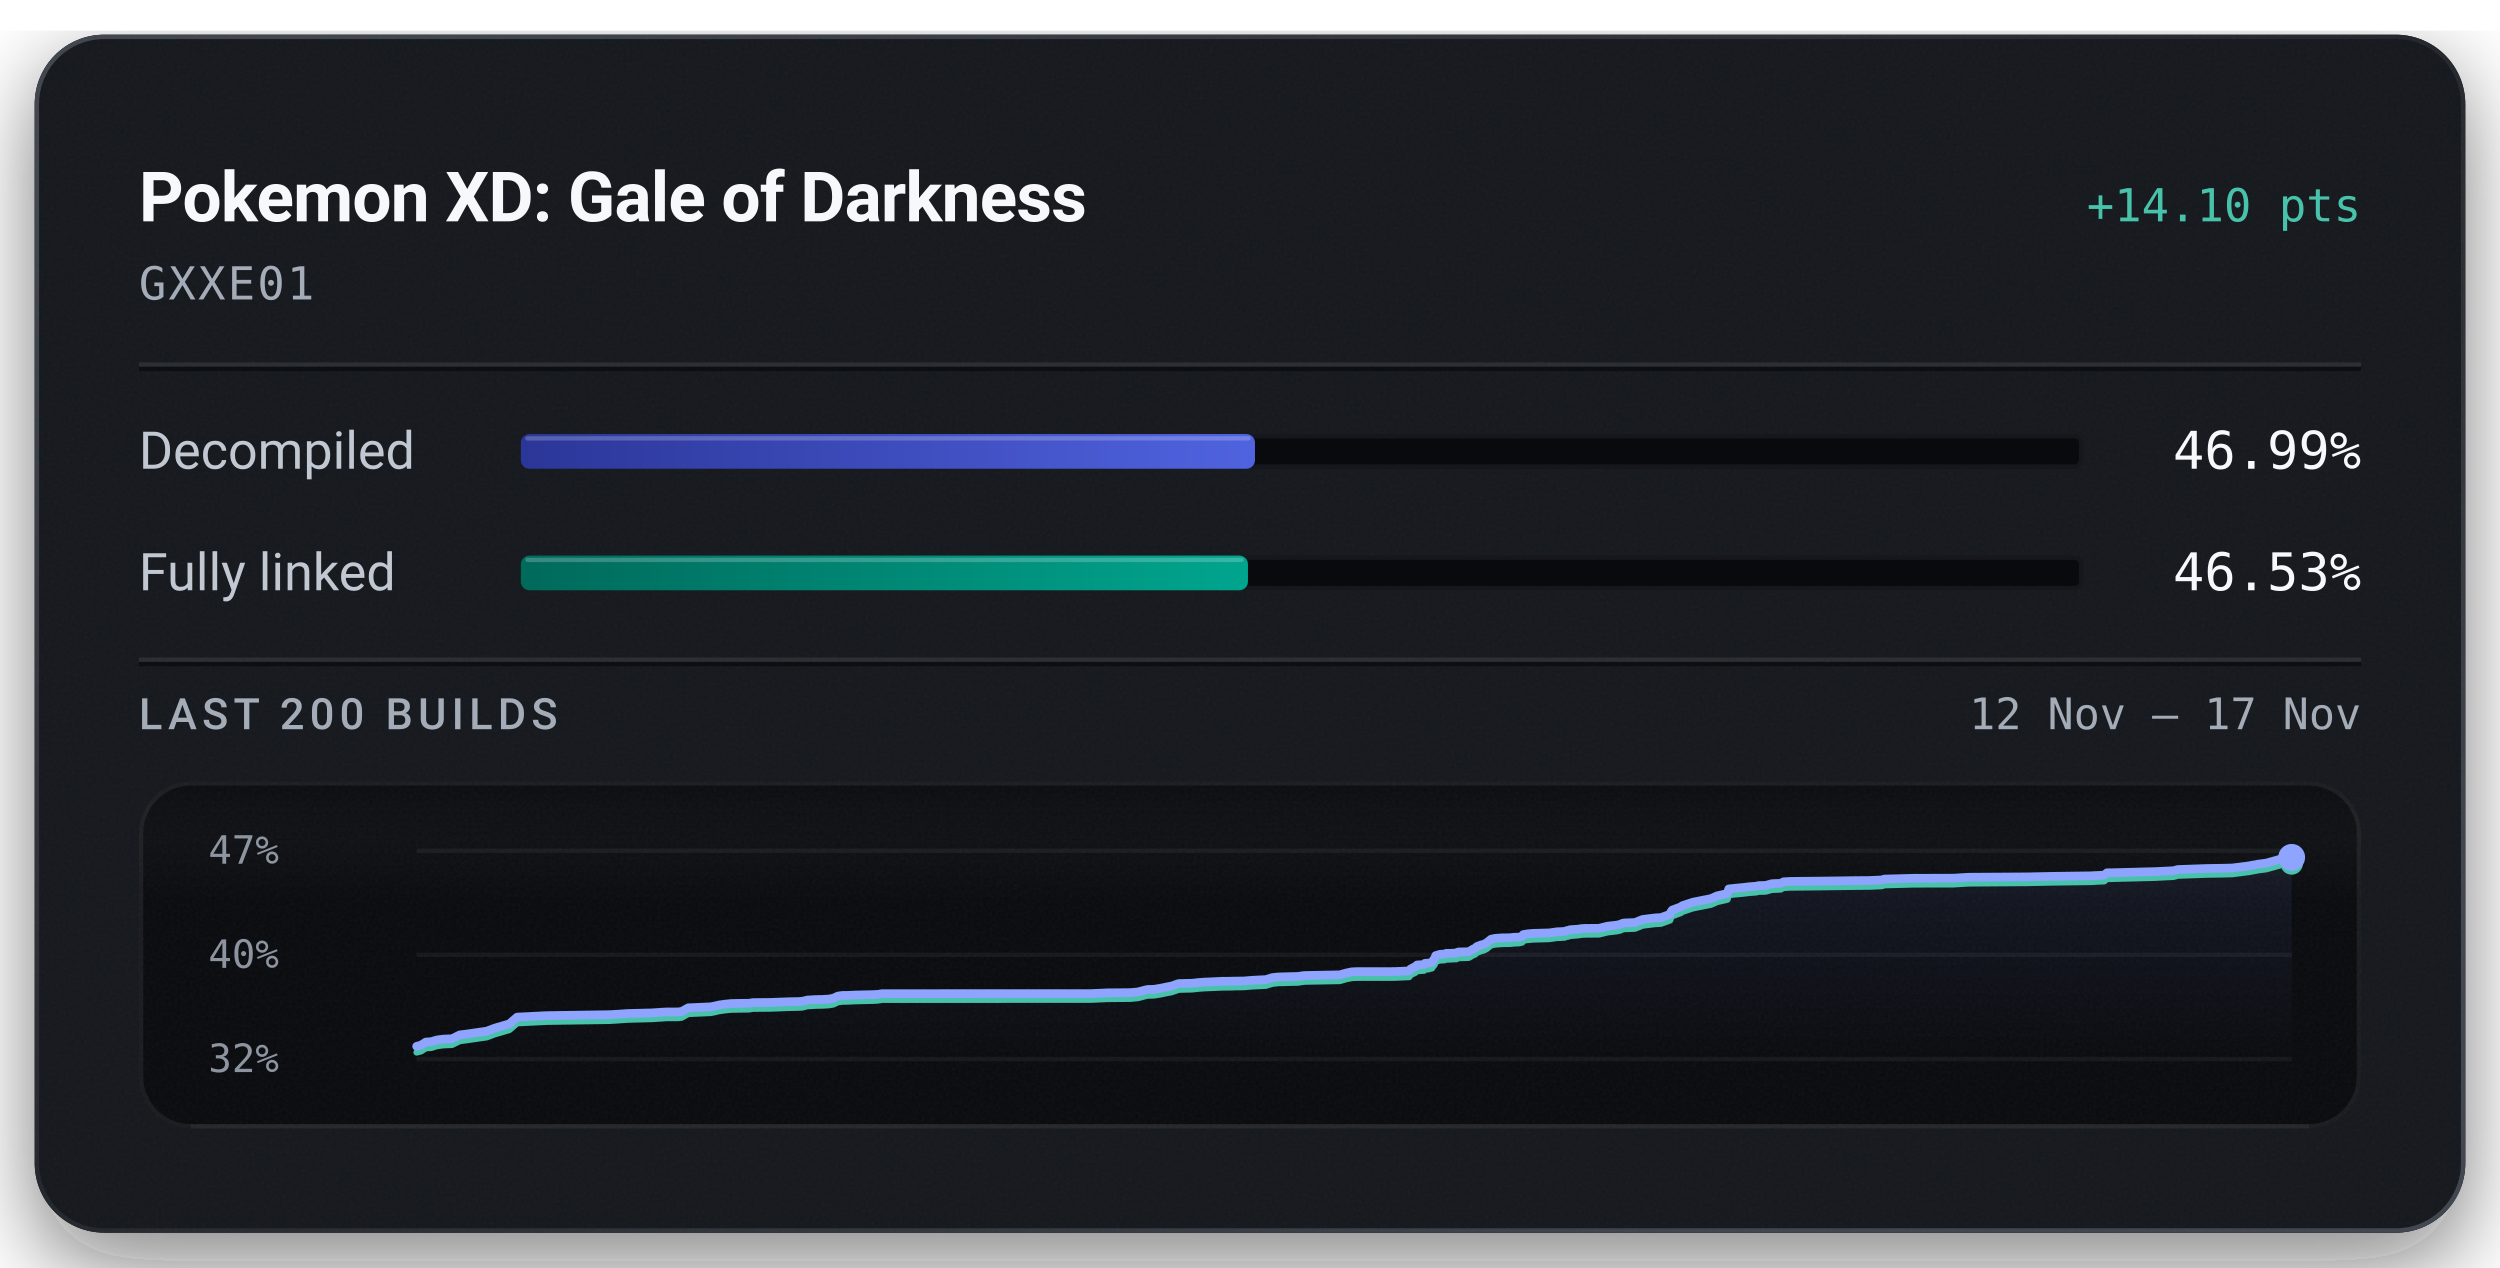
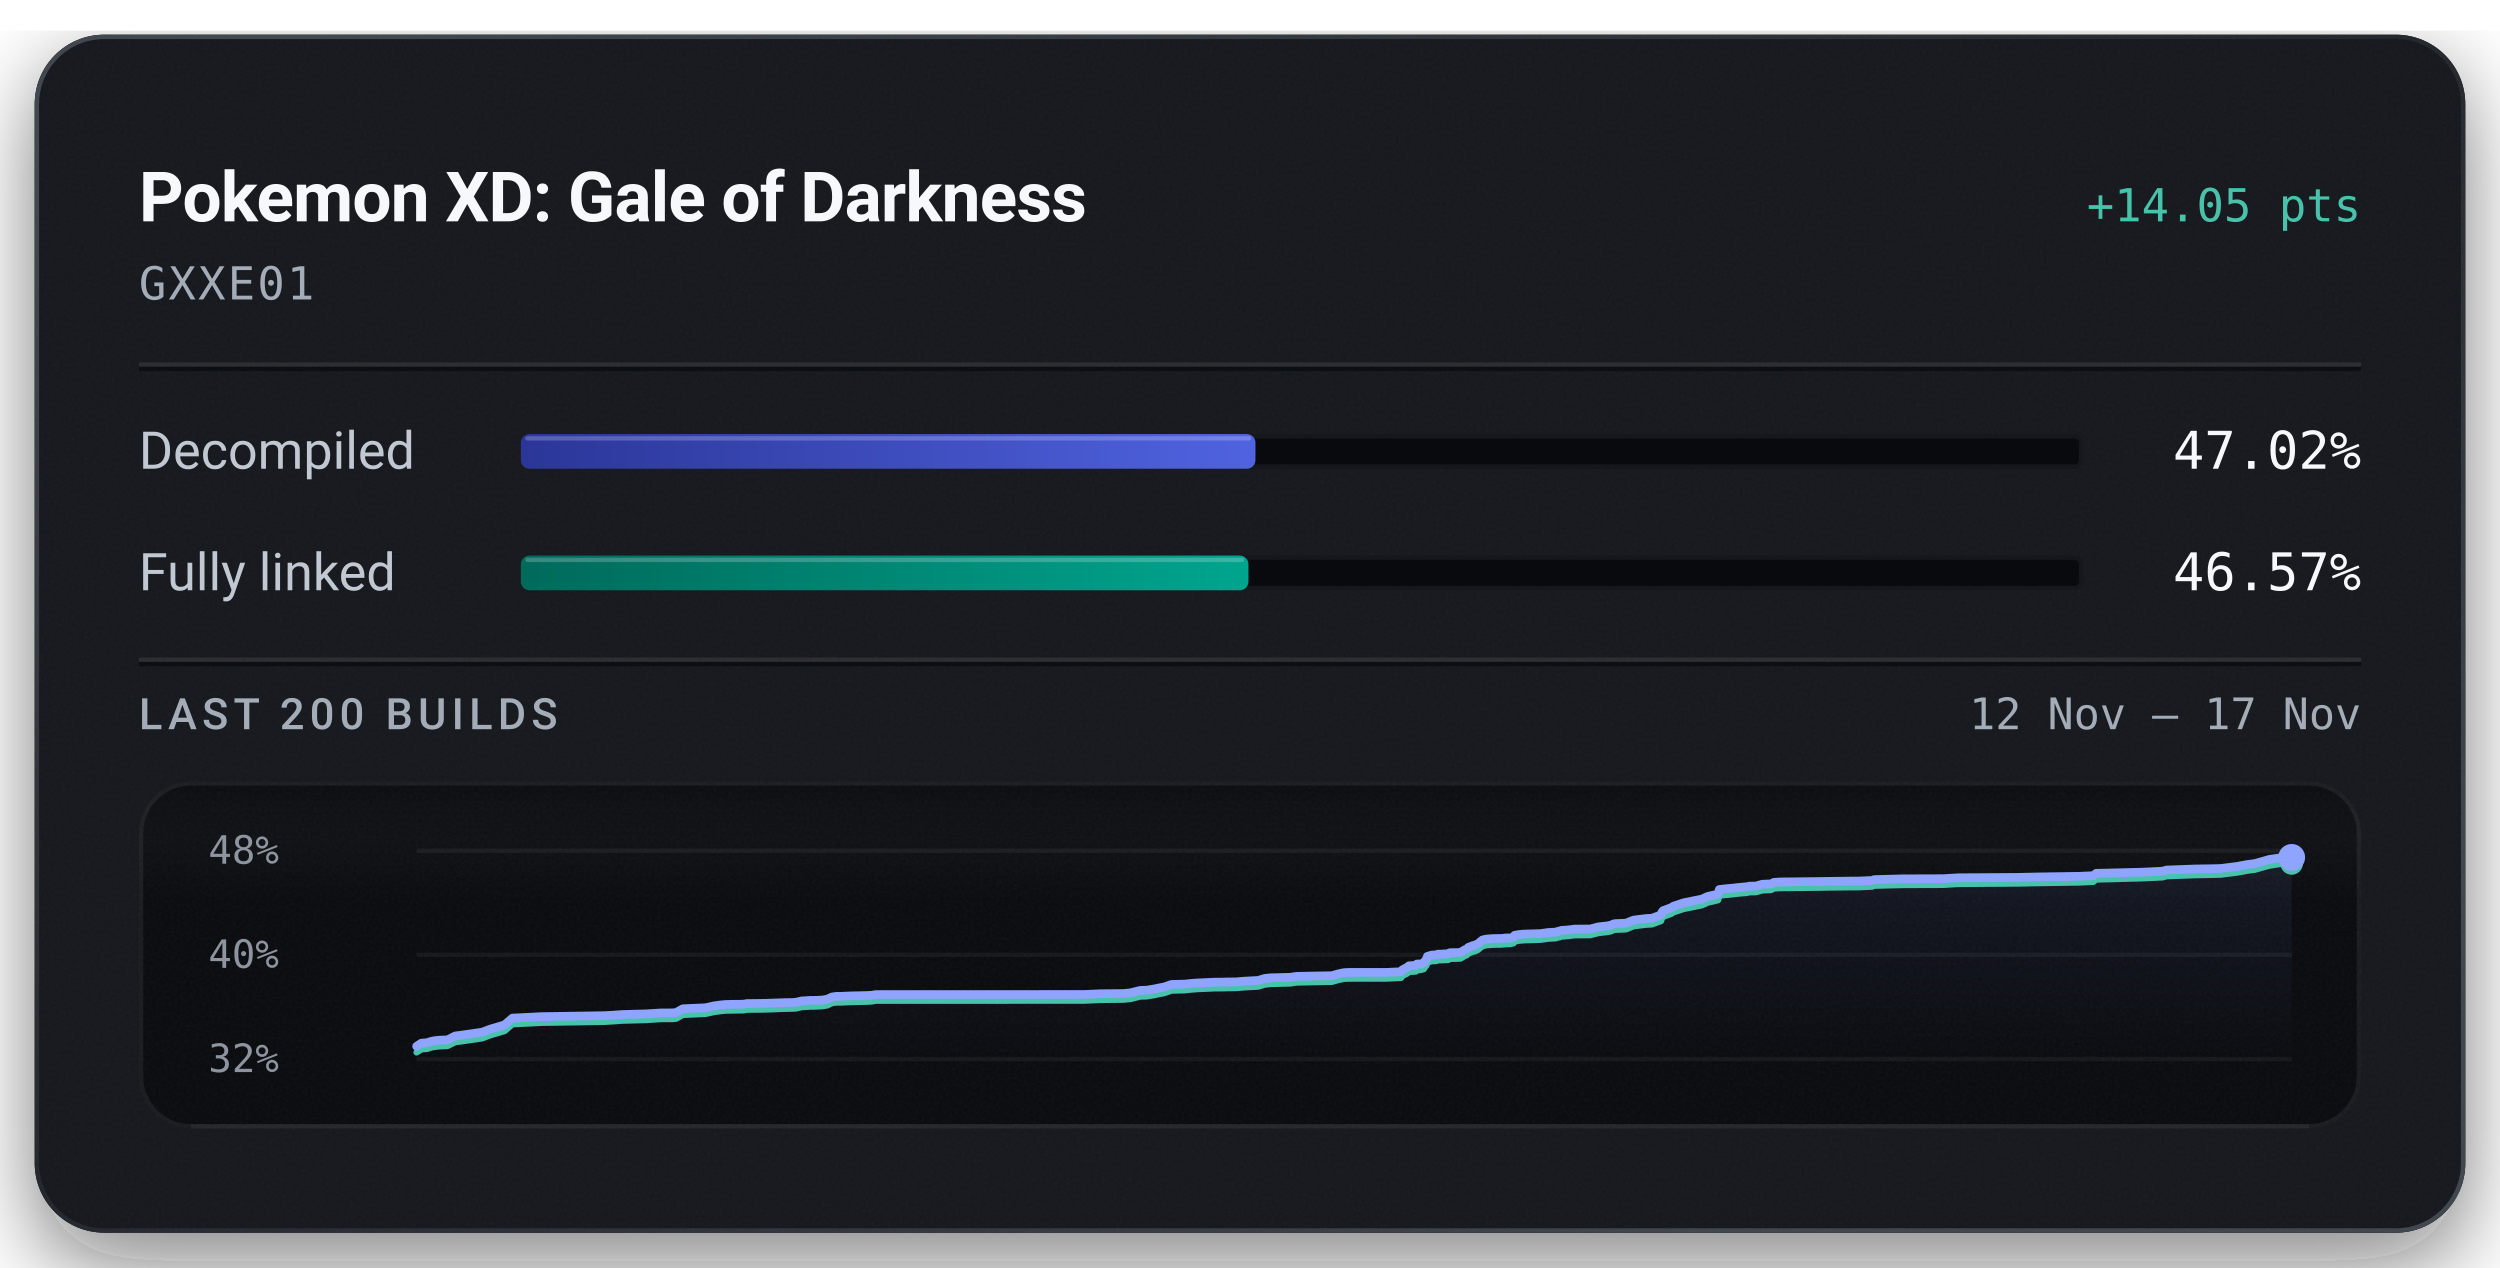
<svg xmlns="http://www.w3.org/2000/svg" width="576" height="292" viewBox="0 0 576 292" role="img" aria-labelledby="title description">
  <defs>
    <linearGradient id="badge-rim" x1="1" y1="1" x2="0" y2="0">
      <stop offset="0.15" stop-color="#6b747f" stop-opacity="0.5" />
      <stop offset="0.51" stop-color="#6b747f" stop-opacity="0.15" />
      <stop offset="0.93" stop-color="#6b747f" stop-opacity="0.5" />
    </linearGradient>
    <linearGradient id="badge-progress" x1="0" y1="0" x2="1" y2="0">
      <stop offset="0" stop-color="#2b3698" />
      <stop offset="1" stop-color="#5063e0" />
    </linearGradient>
    <linearGradient id="badge-linked" x1="0" y1="0" x2="1" y2="0">
      <stop offset="0" stop-color="#006a5b" />
      <stop offset="1" stop-color="#00a58e" />
    </linearGradient>
    <filter id="badge-grain" x="0" y="0" width="100%" height="100%">
      <feTurbulence type="fractalNoise" baseFrequency="1.4" numOctaves="2" stitchTiles="stitch" />
      <feColorMatrix type="saturate" values="0" />
    </filter>
    <filter id="badge-shadow" x="-15%" y="-15%" width="130%" height="150%">
      <feDropShadow dx="0" dy="7" stdDeviation="11" flood-color="#080a0e" flood-opacity="0.55" />
    </filter>
    <clipPath id="badge-card-clip">
      <rect x="8" y="8" width="560" height="276" rx="16" />
    </clipPath>
    <linearGradient id="badge-area" x1="0" y1="0" x2="0" y2="1">
      <stop offset="0" stop-color="#8ea4ff" stop-opacity="0.085" />
      <stop offset="1" stop-color="#8ea4ff" stop-opacity="0" />
    </linearGradient>
    <linearGradient id="badge-well-frost" x1="0" y1="0" x2="0" y2="1">
      <stop offset="0" stop-color="#f6f8fb" stop-opacity="0.045" />
      <stop offset="1" stop-color="#f6f8fb" stop-opacity="0" />
    </linearGradient>
    <linearGradient id="badge-well-shade" x1="0" y1="0" x2="0" y2="1">
      <stop offset="0" stop-color="#080a0e" stop-opacity="0.9" />
      <stop offset="1" stop-color="#080a0e" stop-opacity="0" />
    </linearGradient>
    <clipPath id="badge-well-clip">
      <rect x="32" y="180" width="512" height="80" rx="12" />
    </clipPath>
  </defs>
  <rect x="8" y="8" width="560" height="276" rx="16" fill="#14171c" filter="url(#badge-shadow)" />
  <g clip-path="url(#badge-card-clip)">
    <rect x="8" y="8" width="560" height="276" rx="16" fill="#14171c" />
    <rect x="8" y="8" width="560" height="276" filter="url(#badge-grain)" opacity="0.05" />
  </g>
  <rect x="8.5" y="8.5" width="559" height="275" rx="15.5" fill="none" stroke="url(#badge-rim)" stroke-width="1" />
  <text x="32" y="51" fill="#f6f8fb" font-family="system-ui, -apple-system, 'Segoe UI', Roboto, sans-serif" font-size="16" font-weight="600" text-anchor="start" letter-spacing="-0.2">Pokemon XD: Gale of Darkness</text>
-   <text x="544" y="51" fill="#49c2ab" font-family="ui-monospace, 'SF Mono', 'Cascadia Mono', Menlo, Consolas, monospace" font-size="10.5" font-weight="500" text-anchor="end">+14.10 pts</text>
+   <text x="544" y="51" fill="#49c2ab" font-family="ui-monospace, 'SF Mono', 'Cascadia Mono', Menlo, Consolas, monospace" font-size="10.5" font-weight="500" text-anchor="end">+14.05 pts</text>
  <text x="32" y="69" fill="#a3acb7" font-family="ui-monospace, 'SF Mono', 'Cascadia Mono', Menlo, Consolas, monospace" font-size="10.5" font-weight="400" text-anchor="start" letter-spacing="0.5">GXXE01</text>
  <line x1="32" y1="84" x2="544" y2="84" stroke="#f6f8fb" stroke-opacity="0.09" stroke-width="1" />
  <line x1="32" y1="85" x2="544" y2="85" stroke="#080a0e" stroke-opacity="0.7" stroke-width="1" />
  <text x="32" y="108" fill="#c1c8d2" font-family="system-ui, -apple-system, 'Segoe UI', Roboto, sans-serif" font-size="12" font-weight="400" text-anchor="start">Decompiled</text>
  <rect x="120" y="100" width="360" height="8" rx="2" fill="#080a0e" />
  <rect x="120.5" y="100.5" width="359" height="7" rx="1.5" fill="none" stroke="#f6f8fb" stroke-opacity="0.06" stroke-width="1" />
-   <rect x="120" y="100" width="169.15" height="8" rx="2" fill="url(#badge-progress)" />
-   <rect x="121" y="100.5" width="167.15" height="1" rx="0.5" fill="#f6f8fb" fill-opacity="0.22" />
-   <text x="544" y="108" fill="#f6f8fb" font-family="ui-monospace, 'SF Mono', 'Cascadia Mono', Menlo, Consolas, monospace" font-size="12" font-weight="500" text-anchor="end">46.99%</text>
+   <rect x="120" y="100" width="169.26" height="8" rx="2" fill="url(#badge-progress)" />
+   <rect x="121" y="100.5" width="167.26" height="1" rx="0.5" fill="#f6f8fb" fill-opacity="0.22" />
+   <text x="544" y="108" fill="#f6f8fb" font-family="ui-monospace, 'SF Mono', 'Cascadia Mono', Menlo, Consolas, monospace" font-size="12" font-weight="500" text-anchor="end">47.02%</text>
  <text x="32" y="136" fill="#c1c8d2" font-family="system-ui, -apple-system, 'Segoe UI', Roboto, sans-serif" font-size="12" font-weight="400" text-anchor="start">Fully linked</text>
  <rect x="120" y="128" width="360" height="8" rx="2" fill="#080a0e" />
  <rect x="120.5" y="128.5" width="359" height="7" rx="1.5" fill="none" stroke="#f6f8fb" stroke-opacity="0.06" stroke-width="1" />
-   <rect x="120" y="128" width="167.53" height="8" rx="2" fill="url(#badge-linked)" />
-   <rect x="121" y="128.5" width="165.53" height="1" rx="0.5" fill="#f6f8fb" fill-opacity="0.22" />
-   <text x="544" y="136" fill="#f6f8fb" font-family="ui-monospace, 'SF Mono', 'Cascadia Mono', Menlo, Consolas, monospace" font-size="12" font-weight="500" text-anchor="end">46.53%</text>
+   <rect x="120" y="128" width="167.64" height="8" rx="2" fill="url(#badge-linked)" />
+   <rect x="121" y="128.5" width="165.64" height="1" rx="0.5" fill="#f6f8fb" fill-opacity="0.22" />
+   <text x="544" y="136" fill="#f6f8fb" font-family="ui-monospace, 'SF Mono', 'Cascadia Mono', Menlo, Consolas, monospace" font-size="12" font-weight="500" text-anchor="end">46.57%</text>
  <line x1="32" y1="152" x2="544" y2="152" stroke="#f6f8fb" stroke-opacity="0.09" stroke-width="1" />
  <line x1="32" y1="153" x2="544" y2="153" stroke="#080a0e" stroke-opacity="0.7" stroke-width="1" />
  <text x="32" y="168" fill="#a3acb7" font-family="system-ui, -apple-system, 'Segoe UI', Roboto, sans-serif" font-size="10" font-weight="500" text-anchor="start" letter-spacing="1.2">LAST 200 BUILDS</text>
  <text x="544" y="168" fill="#a3acb7" font-family="ui-monospace, 'SF Mono', 'Cascadia Mono', Menlo, Consolas, monospace" font-size="10" font-weight="400" text-anchor="end">12 Nov – 17 Nov</text>
  <g clip-path="url(#badge-well-clip)">
    <rect x="32" y="180" width="512" height="80" rx="12" fill="#080a0e" />
    <rect x="32" y="180" width="512" height="28" fill="url(#badge-well-frost)" />
    <rect x="32" y="180" width="512" height="14" fill="url(#badge-well-shade)" />
    <rect x="32" y="180" width="512" height="80" filter="url(#badge-grain)" opacity="0.05" />
  </g>
  <rect x="32.5" y="180.5" width="511" height="79" rx="11.5" fill="none" stroke="#f6f8fb" stroke-opacity="0.07" stroke-width="1" />
  <line x1="44" y1="259.5" x2="532" y2="259.5" stroke="#f6f8fb" stroke-opacity="0.05" stroke-width="1" />
-   <text x="48" y="199" fill="#a3acb7" font-family="ui-monospace, 'SF Mono', 'Cascadia Mono', Menlo, Consolas, monospace" font-size="9" font-weight="400" text-anchor="start" fill-opacity="0.85">47%</text>
+   <text x="48" y="199" fill="#a3acb7" font-family="ui-monospace, 'SF Mono', 'Cascadia Mono', Menlo, Consolas, monospace" font-size="9" font-weight="400" text-anchor="start" fill-opacity="0.85">48%</text>
  <text x="48" y="223" fill="#a3acb7" font-family="ui-monospace, 'SF Mono', 'Cascadia Mono', Menlo, Consolas, monospace" font-size="9" font-weight="400" text-anchor="start" fill-opacity="0.85">40%</text>
  <text x="48" y="247" fill="#a3acb7" font-family="ui-monospace, 'SF Mono', 'Cascadia Mono', Menlo, Consolas, monospace" font-size="9" font-weight="400" text-anchor="start" fill-opacity="0.85">32%</text>
  <line x1="96" y1="196.00" x2="528" y2="196.00" stroke="#f6f8fb" stroke-opacity="0.055" stroke-width="1" />
  <line x1="96" y1="220.00" x2="528" y2="220.00" stroke="#f6f8fb" stroke-opacity="0.055" stroke-width="1" />
  <line x1="96" y1="244.00" x2="528" y2="244.00" stroke="#f6f8fb" stroke-opacity="0.055" stroke-width="1" />
-   <path d="M96.00,241.07 L97.01,240.80 L98.12,240.09 L99.39,240.00 L100.34,239.70 L101.06,239.55 L102.18,239.41 L104.14,239.33 L105.94,238.44 L107.33,238.27 L112.13,237.58 L114.02,236.87 L117.35,235.90 L119.16,234.34 L126.00,234.00 L140.42,233.78 L142.70,233.65 L144.45,233.52 L150.15,233.37 L152.69,233.20 L153.54,233.15 L156.13,233.15 L157.05,233.05 L158.58,232.20 L163.75,231.97 L164.69,231.78 L165.72,231.54 L167.31,231.33 L168.50,231.21 L170.33,231.17 L172.56,231.15 L173.47,231.00 L174.33,230.99 L177.56,230.96 L181.97,230.79 L183.90,230.76 L184.85,230.70 L186.01,230.41 L187.98,230.29 L189.42,230.27 L190.88,230.19 L191.98,230.00 L193.08,229.49 L194.10,229.35 L195.28,229.34 L197.22,229.25 L201.15,229.16 L202.26,229.10 L203.22,228.94 L251.38,228.92 L255.10,228.75 L260.49,228.70 L262.16,228.54 L264.35,227.98 L265.84,227.94 L267.46,227.68 L268.87,227.38 L269.91,227.19 L271.57,226.61 L273.21,226.57 L274.67,226.54 L276.08,226.38 L277.61,226.27 L279.08,226.21 L281.54,226.09 L283.10,226.08 L284.84,226.04 L286.57,226.02 L288.47,225.86 L289.97,225.78 L291.65,225.70 L293.15,225.24 L294.49,225.09 L295.98,225.05 L297.43,225.01 L299.03,224.97 L300.53,224.76 L308.69,224.60 L310.17,224.18 L311.48,223.91 L312.59,223.86 L321.22,223.85 L324.67,223.70 L324.98,223.27 L325.32,223.09 L325.67,222.89 L325.95,222.80 L326.52,222.33 L328.11,222.23 L328.34,221.93 L329.09,221.91 L329.93,221.69 L330.25,221.19 L330.51,220.93 L330.79,220.17 L331.29,220.02 L331.62,219.91 L331.91,219.86 L332.83,219.82 L333.19,219.65 L333.96,219.65 L334.29,219.63 L335.61,219.57 L335.76,219.41 L336.03,219.33 L337.86,219.29 L338.42,219.26 L339.56,218.58 L339.81,218.53 L340.28,218.08 L340.99,217.82 L341.24,217.71 L341.83,217.57 L342.50,217.24 L343.00,216.83 L343.53,216.40 L344.46,216.20 L346.06,216.08 L347.91,216.05 L348.98,215.93 L349.92,215.92 L350.70,215.74 L350.95,215.33 L351.99,215.15 L353.17,215.05 L356.91,214.94 L357.61,214.85 L358.75,214.68 L359.36,214.66 L360.53,214.59 L361.01,214.39 L361.32,214.38 L361.70,214.21 L363.58,214.08 L364.20,213.98 L364.88,213.91 L368.43,213.88 L370.34,213.40 L372.49,213.15 L373.29,212.98 L373.81,212.73 L374.17,212.66 L374.37,212.64 L376.71,212.55 L378.44,211.85 L379.49,211.71 L381.37,211.48 L382.69,211.41 L384.78,210.65 L385.00,210.05 L385.28,209.68 L387.27,208.94 L387.64,208.66 L388.14,208.50 L390.02,207.87 L394.24,207.03 L395.61,206.41 L397.48,205.99 L397.99,205.86 L398.31,204.81 L399.33,204.70 L401.79,204.46 L402.92,204.32 L404.66,204.18 L405.20,204.04 L406.78,204.01 L408.22,203.61 L408.62,203.58 L410.28,203.52 L410.92,203.17 L412.34,203.08 L419.74,203.00 L427.73,202.89 L430.67,202.87 L431.26,202.84 L433.65,202.74 L434.09,202.54 L440.82,202.36 L450.08,202.33 L453.48,202.12 L467.20,202.03 L472.33,201.92 L481.61,201.79 L484.81,201.63 L485.46,201.09 L486.98,201.07 L496.42,200.82 L500.79,200.61 L501.76,200.34 L508.50,200.10 L512.82,200.03 L514.45,199.98 L514.74,199.93 L518.23,199.49 L518.78,199.37 L519.77,199.21 L520.14,199.12 L522.19,198.85 L525.49,197.92 L528.00,197.54 L528.00,244.00 L96.00,244.00 Z" fill="url(#badge-area)" />
-   <path d="M96.00,242.46 L97.01,242.20 L98.12,241.49 L99.39,241.40 L100.34,241.09 L101.06,240.94 L102.18,240.80 L104.14,240.72 L105.94,239.83 L107.33,239.66 L112.13,238.97 L114.02,238.26 L117.35,237.29 L119.16,235.73 L126.00,235.39 L140.42,235.18 L142.70,235.04 L144.45,234.91 L150.15,234.76 L152.69,234.60 L153.54,234.54 L156.13,234.54 L157.05,234.44 L158.58,233.59 L163.75,233.36 L164.69,233.17 L165.72,232.93 L167.31,232.72 L168.50,232.60 L170.33,232.57 L172.56,232.54 L173.47,232.39 L174.33,232.38 L177.56,232.35 L181.97,232.18 L183.90,232.15 L184.85,232.09 L186.01,231.80 L187.98,231.68 L189.42,231.66 L190.88,231.58 L191.98,231.40 L193.08,230.88 L194.10,230.74 L195.28,230.73 L197.22,230.64 L201.15,230.55 L202.26,230.49 L203.22,230.33 L251.38,230.31 L255.10,230.14 L260.49,230.09 L262.16,229.93 L264.35,229.37 L265.84,229.33 L267.46,229.07 L268.87,228.77 L269.91,228.58 L271.57,228.01 L273.21,227.96 L274.67,227.93 L276.08,227.77 L277.61,227.66 L279.08,227.60 L281.54,227.49 L283.10,227.48 L284.84,227.43 L286.57,227.41 L288.47,227.25 L289.97,227.17 L291.65,227.09 L293.15,226.63 L294.49,226.48 L295.98,226.45 L297.43,226.40 L299.03,226.37 L300.53,226.15 L308.69,226.00 L310.17,225.57 L311.48,225.30 L312.59,225.25 L321.22,225.24 L324.67,225.09 L324.98,224.66 L325.32,224.48 L325.67,224.28 L325.95,224.20 L326.52,223.72 L328.11,223.62 L328.34,223.32 L329.09,223.30 L329.93,223.08 L330.25,222.58 L330.51,222.32 L330.79,221.57 L331.29,221.41 L331.62,221.30 L331.91,221.25 L332.83,221.21 L333.19,221.05 L333.96,221.04 L334.29,221.02 L335.61,220.96 L335.76,220.80 L336.03,220.72 L337.86,220.68 L338.42,220.65 L339.56,219.97 L339.81,219.93 L340.28,219.47 L340.99,219.22 L341.24,219.10 L341.83,218.96 L342.50,218.63 L343.00,218.22 L343.53,217.79 L344.46,217.59 L346.06,217.47 L347.91,217.44 L348.98,217.33 L349.92,217.31 L350.70,217.13 L350.95,216.72 L351.99,216.54 L353.17,216.44 L356.91,216.33 L357.61,216.24 L358.75,216.07 L359.36,216.06 L360.53,215.99 L361.01,215.78 L361.32,215.78 L361.70,215.61 L363.58,215.47 L364.20,215.37 L364.88,215.30 L368.43,215.27 L370.34,214.79 L372.49,214.54 L373.29,214.37 L373.81,214.12 L374.17,214.05 L374.37,214.03 L376.71,213.94 L378.44,213.24 L379.49,213.10 L381.37,212.87 L382.69,212.80 L384.78,212.04 L385.00,211.44 L385.28,211.07 L387.27,210.33 L387.64,210.05 L388.14,209.89 L390.02,209.26 L394.24,208.42 L395.61,207.80 L397.48,207.38 L397.99,207.25 L398.31,206.20 L399.33,206.09 L401.79,205.85 L402.92,205.71 L404.66,205.57 L405.20,205.43 L406.78,205.40 L408.22,205.00 L408.62,204.98 L410.28,204.91 L410.92,204.56 L412.34,204.47 L419.74,204.39 L427.73,204.28 L430.67,204.26 L431.26,204.24 L433.65,204.13 L434.09,203.93 L440.82,203.75 L450.08,203.73 L453.48,203.52 L467.20,203.42 L472.33,203.31 L481.61,203.18 L484.81,203.02 L485.46,202.49 L486.98,202.46 L496.42,202.22 L500.79,202.00 L501.76,201.73 L508.50,201.49 L512.82,201.42 L514.45,201.37 L514.74,201.32 L518.23,200.88 L518.78,200.76 L519.77,200.60 L520.14,200.51 L522.19,200.24 L525.49,199.31 L528.00,198.93" fill="none" stroke="#49c2ab" stroke-width="1.5" stroke-linejoin="round" stroke-linecap="round" />
-   <path d="M96.00,241.07 L97.01,240.80 L98.12,240.09 L99.39,240.00 L100.34,239.70 L101.06,239.55 L102.18,239.41 L104.14,239.33 L105.94,238.44 L107.33,238.27 L112.13,237.58 L114.02,236.87 L117.35,235.90 L119.16,234.34 L126.00,234.00 L140.42,233.78 L142.70,233.65 L144.45,233.52 L150.15,233.37 L152.69,233.20 L153.54,233.15 L156.13,233.15 L157.05,233.05 L158.58,232.20 L163.75,231.97 L164.69,231.78 L165.72,231.54 L167.31,231.33 L168.50,231.21 L170.33,231.17 L172.56,231.15 L173.47,231.00 L174.33,230.99 L177.56,230.96 L181.97,230.79 L183.90,230.76 L184.85,230.70 L186.01,230.41 L187.98,230.29 L189.42,230.27 L190.88,230.19 L191.98,230.00 L193.08,229.49 L194.10,229.35 L195.28,229.34 L197.22,229.25 L201.15,229.16 L202.26,229.10 L203.22,228.94 L251.38,228.92 L255.10,228.75 L260.49,228.70 L262.16,228.54 L264.35,227.98 L265.84,227.94 L267.46,227.68 L268.87,227.38 L269.91,227.19 L271.57,226.61 L273.21,226.57 L274.67,226.54 L276.08,226.38 L277.61,226.27 L279.08,226.21 L281.54,226.09 L283.10,226.08 L284.84,226.04 L286.57,226.02 L288.47,225.86 L289.97,225.78 L291.65,225.70 L293.15,225.24 L294.49,225.09 L295.98,225.05 L297.43,225.01 L299.03,224.97 L300.53,224.76 L308.69,224.60 L310.17,224.18 L311.48,223.91 L312.59,223.86 L321.22,223.85 L324.67,223.70 L324.98,223.27 L325.32,223.09 L325.67,222.89 L325.95,222.80 L326.52,222.33 L328.11,222.23 L328.34,221.93 L329.09,221.91 L329.93,221.69 L330.25,221.19 L330.51,220.93 L330.79,220.17 L331.29,220.02 L331.62,219.91 L331.91,219.86 L332.83,219.82 L333.19,219.65 L333.96,219.65 L334.29,219.63 L335.61,219.57 L335.76,219.41 L336.03,219.33 L337.86,219.29 L338.42,219.26 L339.56,218.58 L339.81,218.53 L340.28,218.08 L340.99,217.82 L341.24,217.71 L341.83,217.57 L342.50,217.24 L343.00,216.83 L343.53,216.40 L344.46,216.20 L346.06,216.08 L347.91,216.05 L348.98,215.93 L349.92,215.92 L350.70,215.74 L350.95,215.33 L351.99,215.15 L353.17,215.05 L356.91,214.94 L357.61,214.85 L358.75,214.68 L359.36,214.66 L360.53,214.59 L361.01,214.39 L361.32,214.38 L361.70,214.21 L363.58,214.08 L364.20,213.98 L364.88,213.91 L368.43,213.88 L370.34,213.40 L372.49,213.15 L373.29,212.98 L373.81,212.73 L374.17,212.66 L374.37,212.64 L376.71,212.55 L378.44,211.85 L379.49,211.71 L381.37,211.48 L382.69,211.41 L384.78,210.65 L385.00,210.05 L385.28,209.68 L387.27,208.94 L387.64,208.66 L388.14,208.50 L390.02,207.87 L394.24,207.03 L395.61,206.41 L397.48,205.99 L397.99,205.86 L398.31,204.81 L399.33,204.70 L401.79,204.46 L402.92,204.32 L404.66,204.18 L405.20,204.04 L406.78,204.01 L408.22,203.61 L408.62,203.58 L410.28,203.52 L410.92,203.17 L412.34,203.08 L419.74,203.00 L427.73,202.89 L430.67,202.87 L431.26,202.84 L433.65,202.74 L434.09,202.54 L440.82,202.36 L450.08,202.33 L453.48,202.12 L467.20,202.03 L472.33,201.92 L481.61,201.79 L484.81,201.63 L485.46,201.09 L486.98,201.07 L496.42,200.82 L500.79,200.61 L501.76,200.34 L508.50,200.10 L512.82,200.03 L514.45,199.98 L514.74,199.93 L518.23,199.49 L518.78,199.37 L519.77,199.21 L520.14,199.12 L522.19,198.85 L525.49,197.92 L528.00,197.54" fill="none" stroke="#8ea4ff" stroke-width="2" stroke-linejoin="round" stroke-linecap="round" />
-   <circle cx="528.00" cy="198.93" r="2.6" fill="#49c2ab" />
-   <circle cx="528.00" cy="197.54" r="3.1" fill="#8ea4ff" />
+   <path d="M96.00,241.06 L97.10,240.34 L98.37,240.25 L99.31,239.94 L100.04,239.79 L101.15,239.66 L103.11,239.58 L104.90,238.68 L106.28,238.51 L111.07,237.82 L112.95,237.11 L116.26,236.13 L118.07,234.57 L124.88,234.23 L139.24,234.01 L141.52,233.88 L143.26,233.75 L148.94,233.59 L151.47,233.43 L152.31,233.38 L154.90,233.37 L155.81,233.28 L157.33,232.42 L162.49,232.19 L163.42,232.00 L164.45,231.76 L166.03,231.54 L167.21,231.43 L169.04,231.39 L171.26,231.37 L172.17,231.21 L173.03,231.21 L176.24,231.17 L180.64,231.01 L182.55,230.98 L183.50,230.91 L184.66,230.62 L186.62,230.50 L188.05,230.48 L189.51,230.40 L190.61,230.22 L191.70,229.70 L192.71,229.56 L193.89,229.55 L195.82,229.46 L199.75,229.37 L200.85,229.31 L201.81,229.15 L249.78,229.13 L253.49,228.96 L258.86,228.91 L260.52,228.74 L262.70,228.19 L264.18,228.14 L265.80,227.88 L267.20,227.59 L268.24,227.39 L269.90,226.82 L271.53,226.77 L272.98,226.74 L274.38,226.58 L275.91,226.47 L277.38,226.41 L279.83,226.29 L281.38,226.28 L283.11,226.24 L284.84,226.22 L286.73,226.06 L288.22,225.98 L289.90,225.89 L291.39,225.43 L292.72,225.29 L294.20,225.25 L295.66,225.21 L297.25,225.17 L298.74,224.95 L306.87,224.80 L308.35,224.38 L309.65,224.10 L310.76,224.05 L319.35,224.04 L322.79,223.89 L323.10,223.46 L323.44,223.28 L323.78,223.08 L324.06,222.99 L324.63,222.52 L326.21,222.41 L326.45,222.11 L327.19,222.10 L328.02,221.87 L328.35,221.37 L328.61,221.11 L328.88,220.35 L329.38,220.20 L329.71,220.09 L330.00,220.04 L330.92,220.00 L331.28,219.83 L332.04,219.83 L332.38,219.80 L333.69,219.75 L333.84,219.58 L334.11,219.50 L335.93,219.47 L336.49,219.43 L337.62,218.75 L337.88,218.71 L338.34,218.25 L339.04,218.00 L339.29,217.88 L339.88,217.74 L340.55,217.41 L341.05,216.99 L341.58,216.56 L342.51,216.36 L344.10,216.24 L345.94,216.22 L347.01,216.10 L347.95,216.09 L348.72,215.91 L348.97,215.49 L350.00,215.31 L351.18,215.21 L354.90,215.10 L355.61,215.01 L356.74,214.84 L357.35,214.82 L358.52,214.75 L358.99,214.55 L359.30,214.54 L359.68,214.37 L361.55,214.23 L362.16,214.14 L362.84,214.06 L366.38,214.04 L368.28,213.55 L370.43,213.31 L371.22,213.13 L371.74,212.88 L372.10,212.81 L372.30,212.79 L374.63,212.70 L376.35,212.00 L377.40,211.86 L379.28,211.63 L380.59,211.56 L382.67,210.80 L382.89,210.20 L383.17,209.82 L385.15,209.08 L385.52,208.80 L386.01,208.64 L387.89,208.01 L392.09,207.16 L393.46,206.54 L395.32,206.12 L395.83,205.99 L396.14,204.94 L397.16,204.82 L399.62,204.58 L400.74,204.45 L402.48,204.30 L403.02,204.17 L404.58,204.14 L406.02,203.73 L406.42,203.71 L408.07,203.64 L408.71,203.29 L410.12,203.20 L417.50,203.12 L425.46,203.01 L428.39,202.99 L428.98,202.96 L431.35,202.86 L431.79,202.66 L438.50,202.48 L447.72,202.45 L451.11,202.24 L464.78,202.15 L469.88,202.04 L479.13,201.90 L482.32,201.75 L482.96,201.21 L484.48,201.18 L493.88,200.94 L498.24,200.72 L499.20,200.45 L505.92,200.21 L510.22,200.14 L511.85,200.09 L512.13,200.04 L515.61,199.60 L516.16,199.48 L517.14,199.32 L517.51,199.23 L519.55,198.96 L522.84,198.02 L525.34,197.65 L528.00,197.55 L528.00,244.00 L96.00,244.00 Z" fill="url(#badge-area)" />
+   <path d="M96.00,242.45 L97.10,241.74 L98.37,241.65 L99.31,241.34 L100.04,241.19 L101.15,241.06 L103.11,240.97 L104.90,240.08 L106.28,239.91 L111.07,239.22 L112.95,238.50 L116.26,237.53 L118.07,235.96 L124.88,235.63 L139.24,235.41 L141.52,235.27 L143.26,235.14 L148.94,234.99 L151.47,234.82 L152.31,234.77 L154.90,234.77 L155.81,234.67 L157.33,233.81 L162.49,233.58 L163.42,233.39 L164.45,233.15 L166.03,232.94 L167.21,232.82 L169.04,232.79 L171.26,232.76 L172.17,232.61 L173.03,232.60 L176.24,232.57 L180.64,232.41 L182.55,232.37 L183.50,232.31 L184.66,232.02 L186.62,231.90 L188.05,231.88 L189.51,231.80 L190.61,231.61 L191.70,231.09 L192.71,230.96 L193.89,230.95 L195.82,230.86 L199.75,230.77 L200.85,230.71 L201.81,230.54 L249.78,230.53 L253.49,230.36 L258.86,230.30 L260.52,230.14 L262.70,229.58 L264.18,229.54 L265.80,229.28 L267.20,228.98 L268.24,228.79 L269.90,228.21 L271.53,228.17 L272.98,228.14 L274.38,227.98 L275.91,227.86 L277.38,227.80 L279.83,227.69 L281.38,227.68 L283.11,227.64 L284.84,227.62 L286.73,227.46 L288.22,227.38 L289.90,227.29 L291.39,226.83 L292.72,226.68 L294.20,226.65 L295.66,226.60 L297.25,226.57 L298.74,226.35 L306.87,226.19 L308.35,225.77 L309.65,225.50 L310.76,225.45 L319.35,225.44 L322.79,225.29 L323.10,224.85 L323.44,224.67 L323.78,224.47 L324.06,224.39 L324.63,223.92 L326.21,223.81 L326.45,223.51 L327.19,223.49 L328.02,223.27 L328.35,222.77 L328.61,222.50 L328.88,221.75 L329.38,221.60 L329.71,221.48 L330.00,221.43 L330.92,221.40 L331.28,221.23 L332.04,221.22 L332.38,221.20 L333.69,221.14 L333.84,220.98 L334.11,220.90 L335.93,220.86 L336.49,220.83 L337.62,220.15 L337.88,220.10 L338.34,219.65 L339.04,219.39 L339.29,219.28 L339.88,219.13 L340.55,218.81 L341.05,218.39 L341.58,217.96 L342.51,217.76 L344.10,217.64 L345.94,217.61 L347.01,217.50 L347.95,217.48 L348.72,217.30 L348.97,216.89 L350.00,216.71 L351.18,216.61 L354.90,216.50 L355.61,216.41 L356.74,216.24 L357.35,216.22 L358.52,216.15 L358.99,215.95 L359.30,215.94 L359.68,215.77 L361.55,215.63 L362.16,215.53 L362.84,215.46 L366.38,215.44 L368.28,214.95 L370.43,214.70 L371.22,214.53 L371.74,214.28 L372.10,214.21 L372.30,214.19 L374.63,214.10 L376.35,213.39 L377.40,213.25 L379.28,213.02 L380.59,212.96 L382.67,212.20 L382.89,211.59 L383.17,211.22 L385.15,210.48 L385.52,210.19 L386.01,210.04 L387.89,209.41 L392.09,208.56 L393.46,207.94 L395.32,207.51 L395.83,207.39 L396.14,206.34 L397.16,206.22 L399.62,205.98 L400.74,205.84 L402.48,205.70 L403.02,205.56 L404.58,205.53 L406.02,205.13 L406.42,205.10 L408.07,205.04 L408.71,204.68 L410.12,204.60 L417.50,204.52 L425.46,204.41 L428.39,204.39 L428.98,204.36 L431.35,204.26 L431.79,204.05 L438.50,203.88 L447.72,203.85 L451.11,203.64 L464.78,203.54 L469.88,203.44 L479.13,203.30 L482.32,203.14 L482.96,202.61 L484.48,202.58 L493.88,202.33 L498.24,202.12 L499.20,201.85 L505.92,201.61 L510.22,201.53 L511.85,201.48 L512.13,201.43 L515.61,200.99 L516.16,200.88 L517.14,200.72 L517.51,200.62 L519.55,200.35 L522.84,199.42 L525.34,199.04 L528.00,198.94" fill="none" stroke="#49c2ab" stroke-width="1.5" stroke-linejoin="round" stroke-linecap="round" />
+   <path d="M96.00,241.06 L97.10,240.34 L98.37,240.25 L99.31,239.94 L100.04,239.79 L101.15,239.66 L103.11,239.58 L104.90,238.68 L106.28,238.51 L111.07,237.82 L112.95,237.11 L116.26,236.13 L118.07,234.57 L124.88,234.23 L139.24,234.01 L141.52,233.88 L143.26,233.75 L148.94,233.59 L151.47,233.43 L152.31,233.38 L154.90,233.37 L155.81,233.28 L157.33,232.42 L162.49,232.19 L163.42,232.00 L164.45,231.76 L166.03,231.54 L167.21,231.43 L169.04,231.39 L171.26,231.37 L172.17,231.21 L173.03,231.21 L176.24,231.17 L180.64,231.01 L182.55,230.98 L183.50,230.91 L184.66,230.62 L186.62,230.50 L188.05,230.48 L189.51,230.40 L190.61,230.22 L191.70,229.70 L192.71,229.56 L193.89,229.55 L195.82,229.46 L199.75,229.37 L200.85,229.31 L201.81,229.15 L249.78,229.13 L253.49,228.96 L258.86,228.91 L260.52,228.74 L262.70,228.19 L264.18,228.14 L265.80,227.88 L267.20,227.59 L268.24,227.39 L269.90,226.82 L271.53,226.77 L272.98,226.74 L274.38,226.58 L275.91,226.47 L277.38,226.41 L279.83,226.29 L281.38,226.28 L283.11,226.24 L284.84,226.22 L286.73,226.06 L288.22,225.98 L289.90,225.89 L291.39,225.43 L292.72,225.29 L294.20,225.25 L295.66,225.21 L297.25,225.17 L298.74,224.95 L306.87,224.80 L308.35,224.38 L309.65,224.10 L310.76,224.05 L319.35,224.04 L322.79,223.89 L323.10,223.46 L323.44,223.28 L323.78,223.08 L324.06,222.99 L324.63,222.52 L326.21,222.41 L326.45,222.11 L327.19,222.10 L328.02,221.87 L328.35,221.37 L328.61,221.11 L328.88,220.35 L329.38,220.20 L329.71,220.09 L330.00,220.04 L330.92,220.00 L331.28,219.83 L332.04,219.83 L332.38,219.80 L333.69,219.75 L333.84,219.58 L334.11,219.50 L335.93,219.47 L336.49,219.43 L337.62,218.75 L337.88,218.71 L338.34,218.25 L339.04,218.00 L339.29,217.88 L339.88,217.74 L340.55,217.41 L341.05,216.99 L341.58,216.56 L342.51,216.36 L344.10,216.24 L345.94,216.22 L347.01,216.10 L347.95,216.09 L348.72,215.91 L348.97,215.49 L350.00,215.31 L351.18,215.21 L354.90,215.10 L355.61,215.01 L356.74,214.84 L357.35,214.82 L358.52,214.75 L358.99,214.55 L359.30,214.54 L359.68,214.37 L361.55,214.23 L362.16,214.14 L362.84,214.06 L366.38,214.04 L368.28,213.55 L370.43,213.31 L371.22,213.13 L371.74,212.88 L372.10,212.81 L372.30,212.79 L374.63,212.70 L376.35,212.00 L377.40,211.86 L379.28,211.63 L380.59,211.56 L382.67,210.80 L382.89,210.20 L383.17,209.82 L385.15,209.08 L385.52,208.80 L386.01,208.64 L387.89,208.01 L392.09,207.16 L393.46,206.54 L395.32,206.12 L395.83,205.99 L396.14,204.94 L397.16,204.82 L399.62,204.58 L400.74,204.45 L402.48,204.30 L403.02,204.17 L404.58,204.14 L406.02,203.73 L406.42,203.71 L408.07,203.64 L408.71,203.29 L410.12,203.20 L417.50,203.12 L425.46,203.01 L428.39,202.99 L428.98,202.96 L431.35,202.86 L431.79,202.66 L438.50,202.48 L447.72,202.45 L451.11,202.24 L464.78,202.15 L469.88,202.04 L479.13,201.90 L482.32,201.75 L482.96,201.21 L484.48,201.18 L493.88,200.94 L498.24,200.72 L499.20,200.45 L505.92,200.21 L510.22,200.14 L511.85,200.09 L512.13,200.04 L515.61,199.60 L516.16,199.48 L517.14,199.32 L517.51,199.23 L519.55,198.96 L522.84,198.02 L525.34,197.65 L528.00,197.55" fill="none" stroke="#8ea4ff" stroke-width="2" stroke-linejoin="round" stroke-linecap="round" />
+   <circle cx="528.00" cy="198.94" r="2.6" fill="#49c2ab" />
+   <circle cx="528.00" cy="197.55" r="3.1" fill="#8ea4ff" />
</svg>
